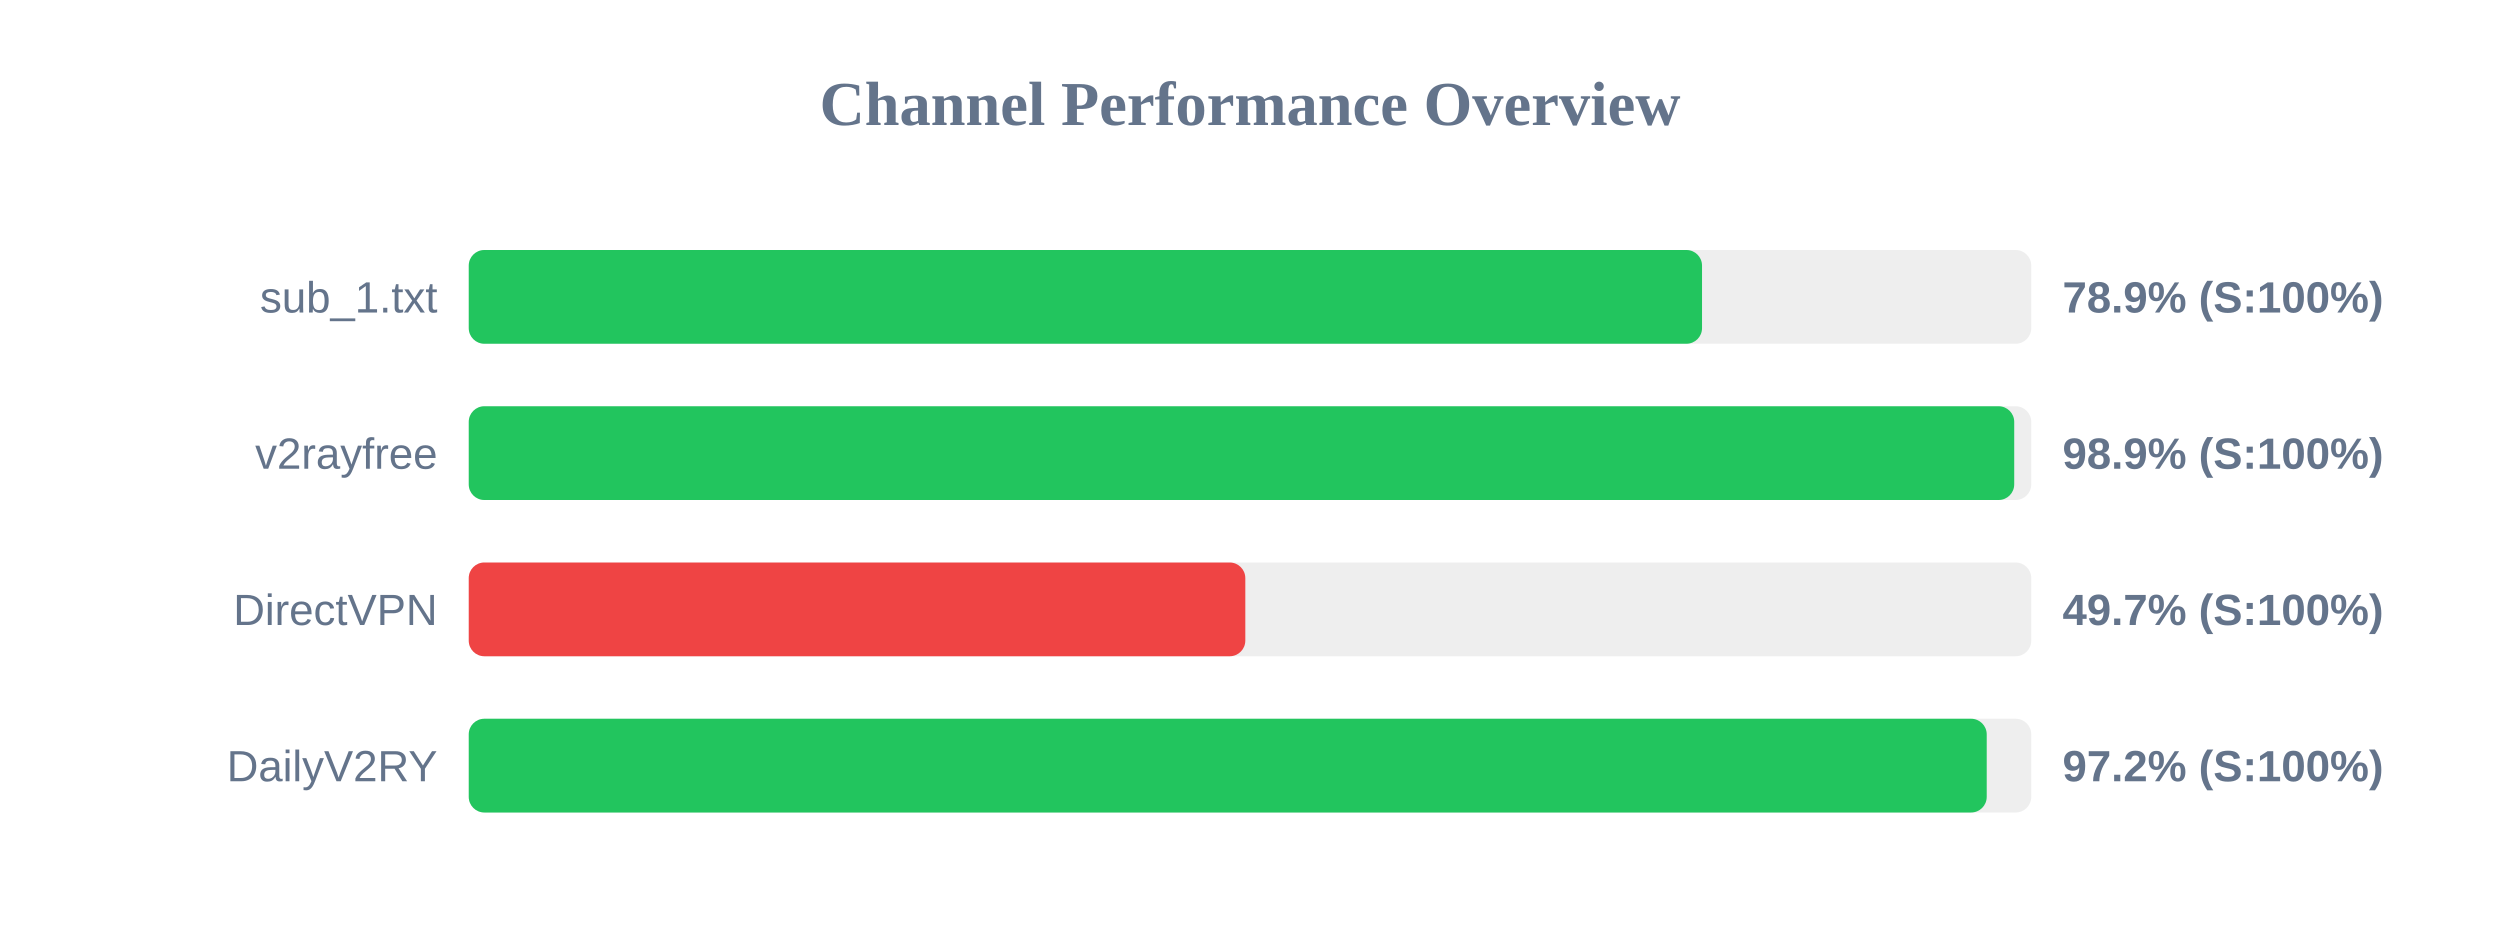
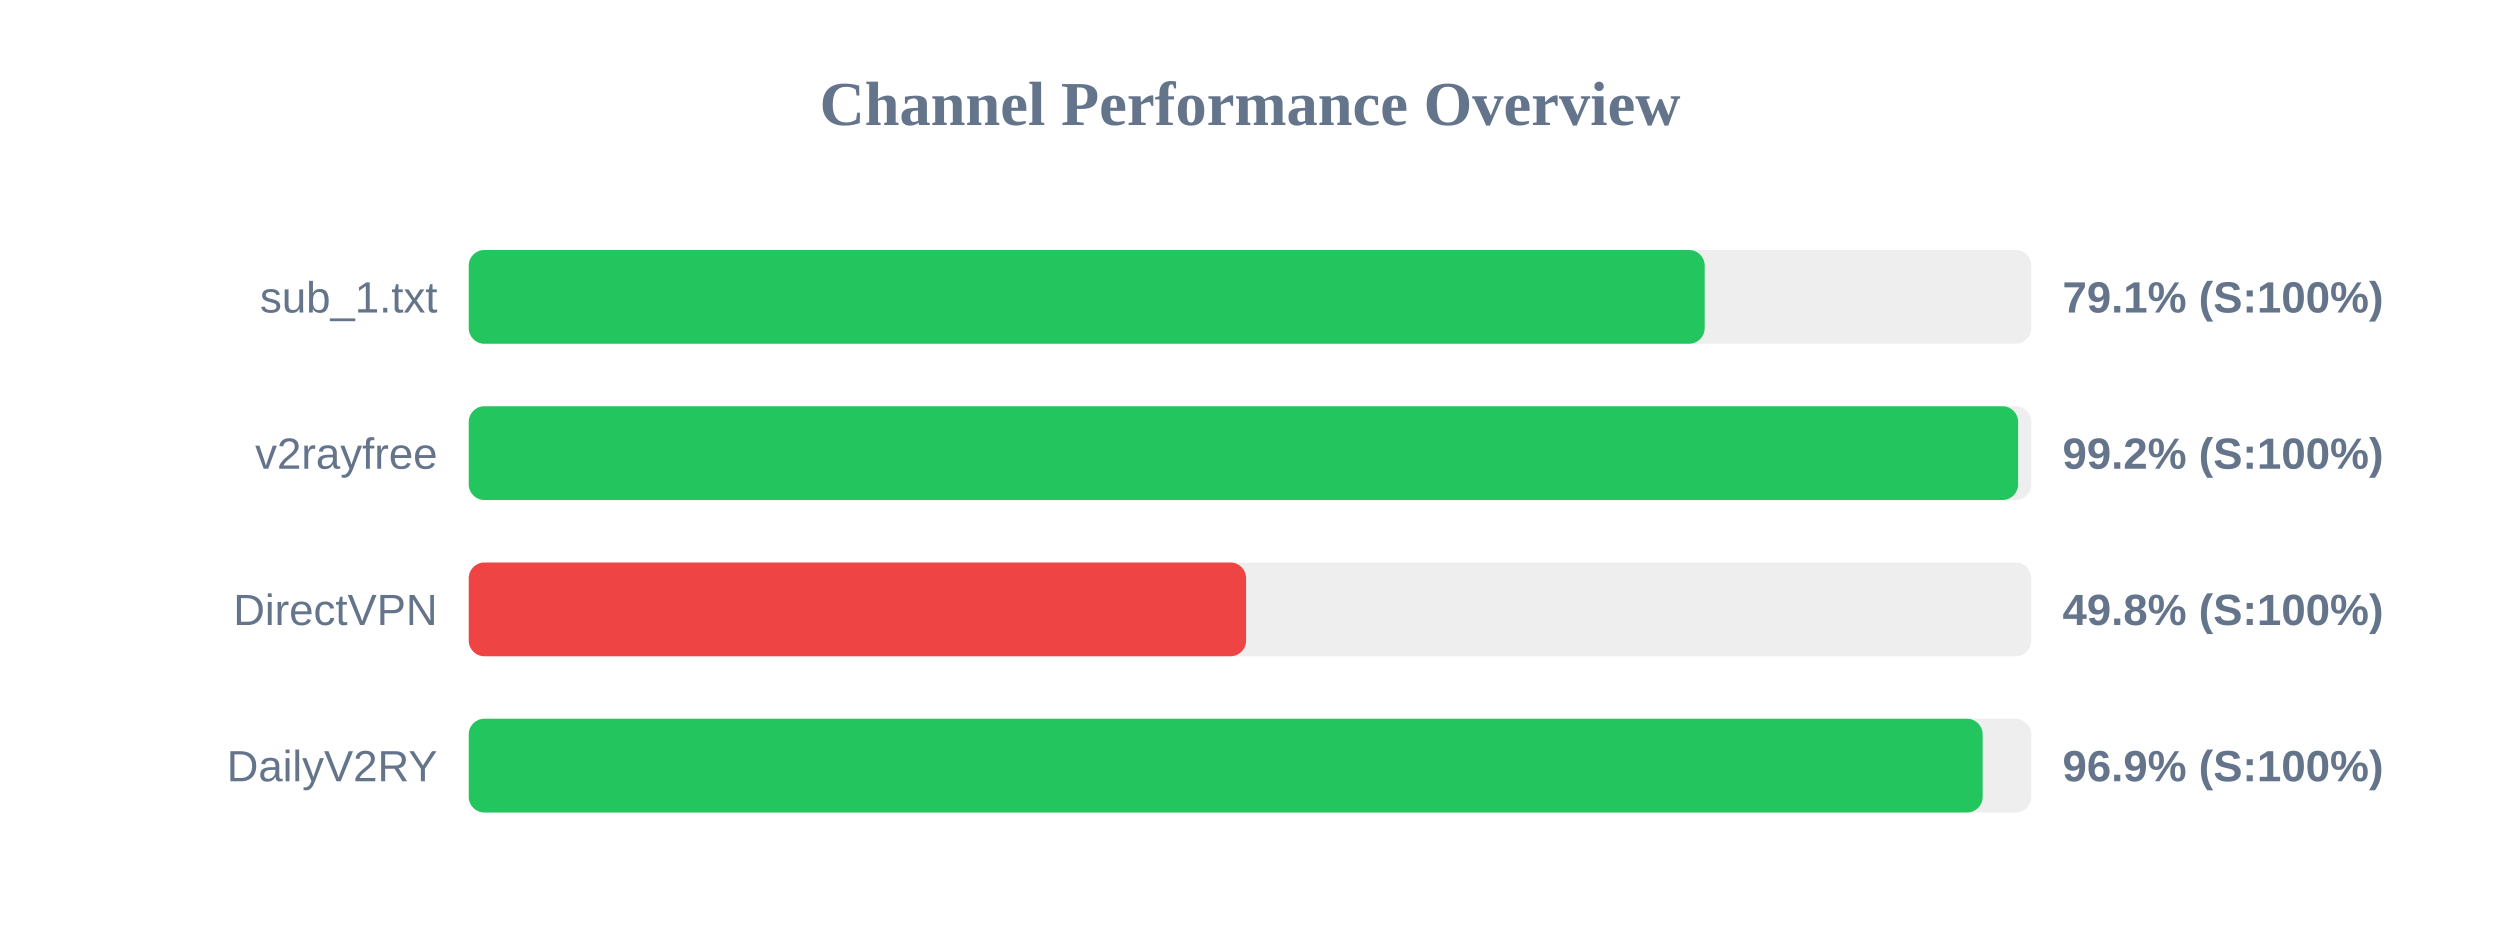
<svg xmlns="http://www.w3.org/2000/svg" width="800" height="300" version="1.1">
  <style>
        .row { font: 14px Arial; fill: #64748b; }
        .score { font: bold 14px Arial; fill: #64748b; }
    </style>
  <text x="400" y="40" text-anchor="middle" font-size="20px" font-weight="bold" fill="#64748b">Channel Performance Overview</text>
  <rect x="150" y="80" width="500" height="30" fill="#eee" rx="5" />
-   <rect x="150" y="80" width="394.65" height="30" fill="#22c55e" rx="5" />
+   <rect x="150" y="80" width="395.5" height="30" fill="#22c55e" rx="5" />
  <text x="140" y="100" text-anchor="end" class="row">sub_1.txt</text>
-   <text x="660" y="100" text-anchor="start" class="score">78.9% (S:100%)</text>
+   <text x="660" y="100" text-anchor="start" class="score">79.1% (S:100%)</text>
  <rect x="150" y="130" width="500" height="30" fill="#eee" rx="5" />
-   <rect x="150" y="130" width="494.55" height="30" fill="#22c55e" rx="5" />
+   <rect x="150" y="130" width="495.8" height="30" fill="#22c55e" rx="5" />
  <text x="140" y="150" text-anchor="end" class="row">v2rayfree</text>
-   <text x="660" y="150" text-anchor="start" class="score">98.9% (S:100%)</text>
+   <text x="660" y="150" text-anchor="start" class="score">99.2% (S:100%)</text>
  <rect x="150" y="180" width="500" height="30" fill="#eee" rx="5" />
-   <rect x="150" y="180" width="248.5" height="30" fill="#ef4444" rx="5" />
+   <rect x="150" y="180" width="248.75" height="30" fill="#ef4444" rx="5" />
  <text x="140" y="200" text-anchor="end" class="row">DirectVPN</text>
-   <text x="660" y="200" text-anchor="start" class="score">49.7% (S:100%)</text>
+   <text x="660" y="200" text-anchor="start" class="score">49.8% (S:100%)</text>
  <rect x="150" y="230" width="500" height="30" fill="#eee" rx="5" />
-   <rect x="150" y="230" width="485.75" height="30" fill="#22c55e" rx="5" />
+   <rect x="150" y="230" width="484.45" height="30" fill="#22c55e" rx="5" />
  <text x="140" y="250" text-anchor="end" class="row">DailyV2RY</text>
-   <text x="660" y="250" text-anchor="start" class="score">97.2% (S:100%)</text>
+   <text x="660" y="250" text-anchor="start" class="score">96.9% (S:100%)</text>
</svg>
